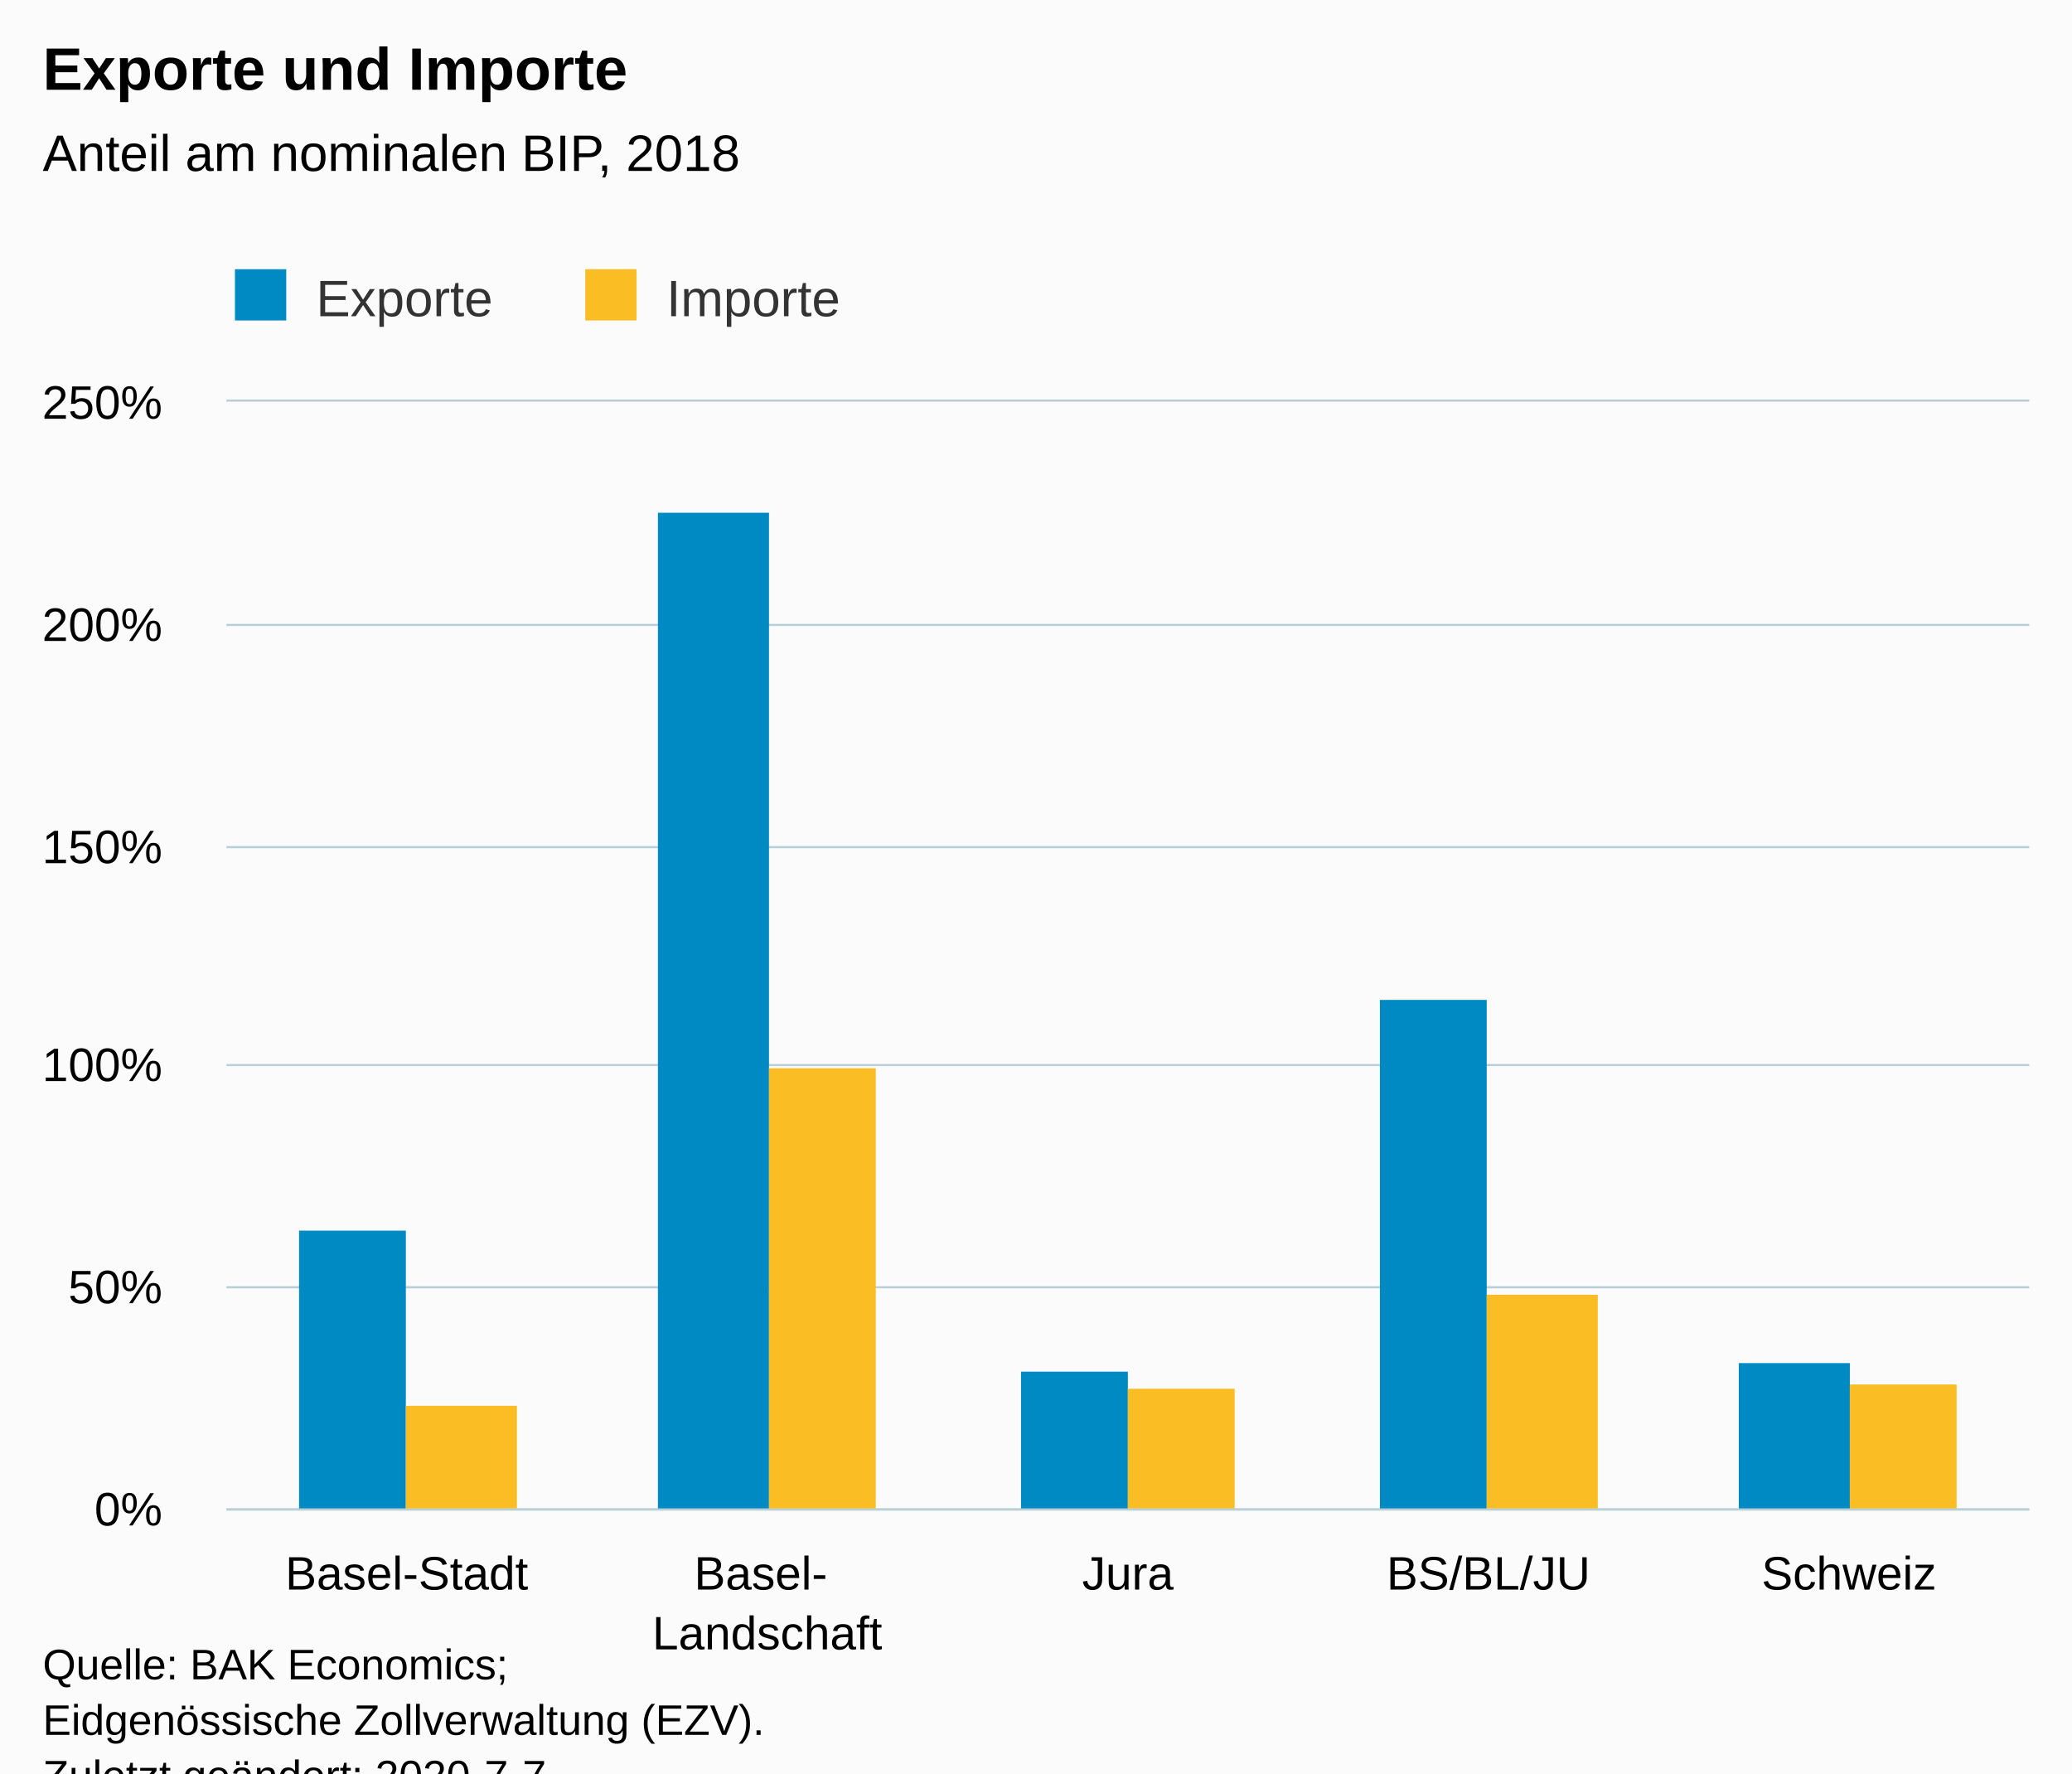
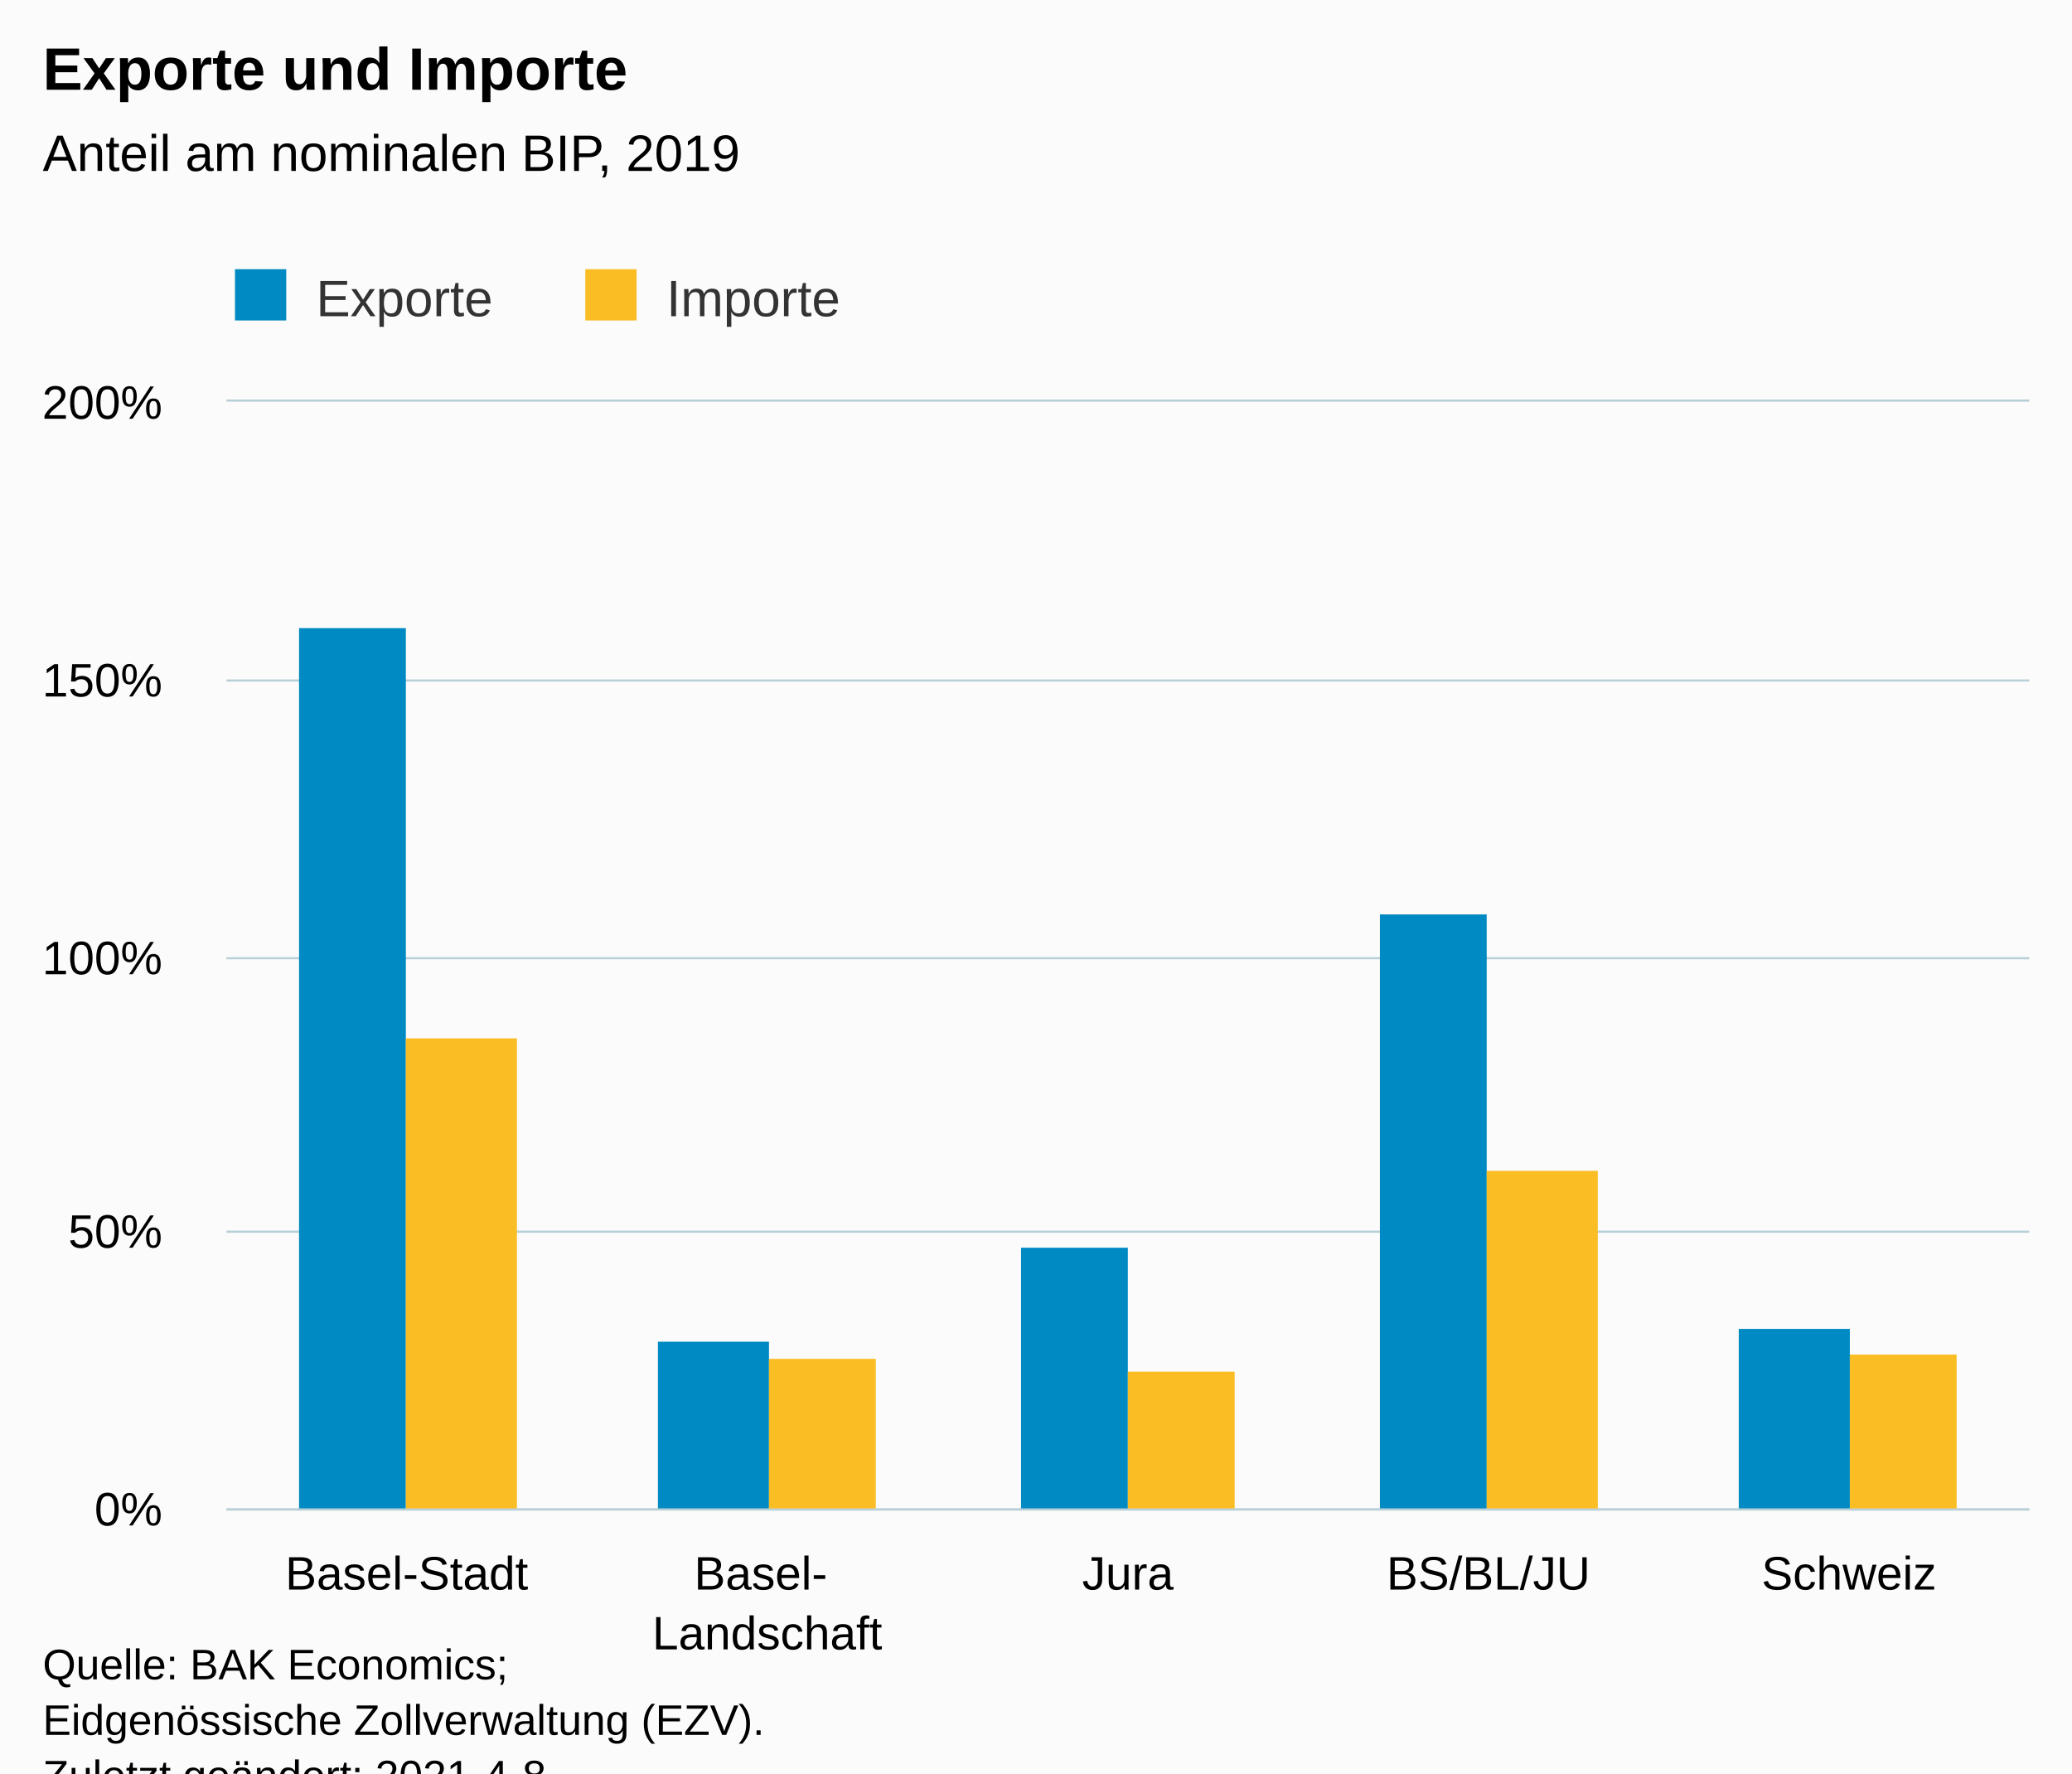
<svg xmlns="http://www.w3.org/2000/svg" version="1.1" class="highcharts-root" style="font-family:Arial;font-size:12px;" viewBox="0 0 485 415">
  <defs>
-     <clipPath id="highcharts-8i5kneu-6">
+     <clipPath id="highcharts-92hg61l-17-">
      <rect x="0" y="0" width="422" height="259" fill="none" />
    </clipPath>
-     <clipPath id="highcharts-8i5kneu-7">
+     <clipPath id="highcharts-92hg61l-23-">
      <rect x="0" y="0" width="422" height="259" fill="none" />
+     </clipPath>
+     <clipPath id="highcharts-92hg61l-29-">
+       <rect x="53" y="94" width="422" height="259" fill="none" />
    </clipPath>
  </defs>
  <rect fill="#fbfbfb" class="highcharts-background" x="0" y="0" width="485" height="428" rx="0" ry="0" />
  <rect fill="none" class="highcharts-plot-background" x="53" y="94" width="422" height="259" />
  <g class="highcharts-pane-group" data-z-index="0" />
-   <g class="highcharts-grid highcharts-xaxis-grid " data-z-index="1">
+   <g class="highcharts-grid highcharts-xaxis-grid" data-z-index="1">
    <path fill="none" data-z-index="1" class="highcharts-grid-line" d="M 136.5 94 L 136.5 353" opacity="1" />
    <path fill="none" data-z-index="1" class="highcharts-grid-line" d="M 221.5 94 L 221.5 353" opacity="1" />
    <path fill="none" data-z-index="1" class="highcharts-grid-line" d="M 305.5 94 L 305.5 353" opacity="1" />
    <path fill="none" data-z-index="1" class="highcharts-grid-line" d="M 390.5 94 L 390.5 353" opacity="1" />
    <path fill="none" data-z-index="1" class="highcharts-grid-line" d="M 474.5 94 L 474.5 353" opacity="1" />
    <path fill="none" data-z-index="1" class="highcharts-grid-line" d="M 52.5 94 L 52.5 353" opacity="1" />
  </g>
-   <g class="highcharts-grid highcharts-yaxis-grid " data-z-index="1">
+   <g class="highcharts-grid highcharts-yaxis-grid" data-z-index="1">
    <path fill="none" stroke="#B9CFD7" stroke-width="0.5" data-z-index="1" class="highcharts-grid-line" d="M 53 353.25 L 475 353.25" opacity="1" />
-     <path fill="none" stroke="#B9CFD7" stroke-width="0.5" data-z-index="1" class="highcharts-grid-line" d="M 53 301.25 L 475 301.25" opacity="1" />
-     <path fill="none" stroke="#B9CFD7" stroke-width="0.5" data-z-index="1" class="highcharts-grid-line" d="M 53 249.25 L 475 249.25" opacity="1" />
-     <path fill="none" stroke="#B9CFD7" stroke-width="0.5" data-z-index="1" class="highcharts-grid-line" d="M 53 198.25 L 475 198.25" opacity="1" />
-     <path fill="none" stroke="#B9CFD7" stroke-width="0.5" data-z-index="1" class="highcharts-grid-line" d="M 53 146.25 L 475 146.25" opacity="1" />
+     <path fill="none" stroke="#B9CFD7" stroke-width="0.5" data-z-index="1" class="highcharts-grid-line" d="M 53 288.25 L 475 288.25" opacity="1" />
+     <path fill="none" stroke="#B9CFD7" stroke-width="0.5" data-z-index="1" class="highcharts-grid-line" d="M 53 224.25 L 475 224.25" opacity="1" />
+     <path fill="none" stroke="#B9CFD7" stroke-width="0.5" data-z-index="1" class="highcharts-grid-line" d="M 53 159.25 L 475 159.25" opacity="1" />
    <path fill="none" stroke="#B9CFD7" stroke-width="0.5" data-z-index="1" class="highcharts-grid-line" d="M 53 93.75 L 475 93.75" opacity="1" />
  </g>
  <rect fill="none" class="highcharts-plot-border" data-z-index="1" x="53" y="94" width="422" height="259" />
-   <g class="highcharts-axis highcharts-xaxis " data-z-index="2">
+   <g class="highcharts-axis highcharts-xaxis" data-z-index="2">
    <path fill="none" class="highcharts-axis-line" stroke="#B9CFD7" stroke-width="0.5" data-z-index="7" d="M 53 353.25 L 475 353.25" />
  </g>
-   <g class="highcharts-axis highcharts-yaxis " data-z-index="2">
+   <g class="highcharts-axis highcharts-yaxis" data-z-index="2">
    <path fill="none" class="highcharts-axis-line" data-z-index="7" d="M 53 94 L 53 353" />
  </g>
  <g class="highcharts-series-group" data-z-index="3">
-     <g data-z-index="0.1" class="highcharts-series highcharts-series-0 highcharts-column-series " transform="translate(53,94) scale(1 1)" clip-path="url(#highcharts-8i5kneu-7)">
-       <rect x="17" y="194" width="25" height="66" fill="#008AC3" class="highcharts-point" />
-       <rect x="101" y="26" width="26" height="234" fill="#008AC3" class="highcharts-point" />
-       <rect x="186" y="227" width="25" height="33" fill="#008AC3" class="highcharts-point" />
-       <rect x="270" y="140" width="25" height="120" fill="#008AC3" class="highcharts-point" />
-       <rect x="354" y="225" width="26" height="35" fill="#008AC3" class="highcharts-point" />
+     <g class="highcharts-series highcharts-series-0 highcharts-column-series" data-z-index="0.1" opacity="1" transform="translate(53,94) scale(1 1)" clip-path="url(#highcharts-92hg61l-23-)">
+       <rect x="17" y="53" width="25" height="207" fill="#008AC3" opacity="1" class="highcharts-point" />
+       <rect x="101" y="220" width="26" height="40" fill="#008AC3" opacity="1" class="highcharts-point" />
+       <rect x="186" y="198" width="25" height="62" fill="#008AC3" opacity="1" class="highcharts-point" />
+       <rect x="270" y="120" width="25" height="140" fill="#008AC3" opacity="1" class="highcharts-point" />
+       <rect x="354" y="217" width="26" height="43" fill="#008AC3" opacity="1" class="highcharts-point" />
    </g>
-     <g data-z-index="0.1" class="highcharts-markers highcharts-series-0 highcharts-column-series " transform="translate(53,94) scale(1 1)" clip-path="none" />
-     <g data-z-index="0.1" class="highcharts-series highcharts-series-1 highcharts-column-series " transform="translate(53,94) scale(1 1)" clip-path="url(#highcharts-8i5kneu-7)">
-       <rect x="42" y="235" width="26" height="25" fill="#FABD24" class="highcharts-point" />
-       <rect x="127" y="156" width="25" height="104" fill="#FABD24" class="highcharts-point" />
-       <rect x="211" y="231" width="25" height="29" fill="#FABD24" class="highcharts-point" />
-       <rect x="295" y="209" width="26" height="51" fill="#FABD24" class="highcharts-point" />
-       <rect x="380" y="230" width="25" height="30" fill="#FABD24" class="highcharts-point" />
+     <g class="highcharts-markers highcharts-series-0 highcharts-column-series" data-z-index="0.1" opacity="1" transform="translate(53,94) scale(1 1)" clip-path="none" />
+     <g class="highcharts-series highcharts-series-1 highcharts-column-series" data-z-index="0.1" opacity="1" transform="translate(53,94) scale(1 1)" clip-path="url(#highcharts-92hg61l-23-)">
+       <rect x="42" y="149" width="26" height="111" fill="#FABD24" opacity="1" class="highcharts-point" />
+       <rect x="127" y="224" width="25" height="36" fill="#FABD24" opacity="1" class="highcharts-point" />
+       <rect x="211" y="227" width="25" height="33" fill="#FABD24" opacity="1" class="highcharts-point" />
+       <rect x="295" y="180" width="26" height="80" fill="#FABD24" opacity="1" class="highcharts-point" />
+       <rect x="380" y="223" width="25" height="37" fill="#FABD24" opacity="1" class="highcharts-point" />
    </g>
-     <g data-z-index="0.1" class="highcharts-markers highcharts-series-1 highcharts-column-series " transform="translate(53,94) scale(1 1)" clip-path="none" />
+     <g class="highcharts-markers highcharts-series-1 highcharts-column-series" data-z-index="0.1" opacity="1" transform="translate(53,94) scale(1 1)" clip-path="none" />
  </g>
  <text x="10" text-anchor="start" class="highcharts-title" data-z-index="4" style="color:#000000;font-size:14px;font-weight:bold;fill:#000000;" y="21">
    <tspan>Exporte und Importe</tspan>
  </text>
  <text x="10" text-anchor="start" class="highcharts-subtitle" data-z-index="4" style="color:#000000;font-size:12px;font-weight:normal;fill:#000000;" y="40">
-     <tspan>Anteil am nominalen BIP, 2018</tspan>
+     <tspan>Anteil am nominalen BIP, 2019</tspan>
  </text>
+   <text x="10" text-anchor="start" class="highcharts-caption" data-z-index="4" style="color:#666666;fill:#666666;" y="390" />
  <g class="highcharts-legend" data-z-index="7" transform="translate(45,56)">
    <rect fill="none" class="highcharts-legend-box" rx="0" ry="0" x="0" y="0" width="161" height="26" visibility="visible" />
    <g data-z-index="1">
      <g>
        <g class="highcharts-legend-item highcharts-column-series highcharts-color-undefined highcharts-series-0" data-z-index="1" transform="translate(8,3)">
-           <text x="21" style="color:#333333;font-size:12px;font-weight:normal;cursor:pointer;fill:#333333;" text-anchor="start" data-z-index="2" y="15">
+           <text x="21" style="color:#333333;cursor:pointer;font-size:12px;font-weight:normal;fill:#333333;" text-anchor="start" data-z-index="2" y="15">
            <tspan>Exporte</tspan>
          </text>
          <rect x="2" y="4" width="12" height="12" fill="#008AC3" class="highcharts-point" data-z-index="3" />
        </g>
        <g class="highcharts-legend-item highcharts-column-series highcharts-color-undefined highcharts-series-1" data-z-index="1" transform="translate(90,3)">
-           <text x="21" y="15" style="color:#333333;font-size:12px;font-weight:normal;cursor:pointer;fill:#333333;" text-anchor="start" data-z-index="2">
+           <text x="21" y="15" style="color:#333333;cursor:pointer;font-size:12px;font-weight:normal;fill:#333333;" text-anchor="start" data-z-index="2">
            <tspan>Importe</tspan>
          </text>
          <rect x="2" y="4" width="12" height="12" fill="#FABD24" class="highcharts-point" data-z-index="3" />
        </g>
      </g>
    </g>
  </g>
-   <g class="highcharts-axis-labels highcharts-xaxis-labels " data-z-index="7">
+   <g class="highcharts-axis-labels highcharts-xaxis-labels" data-z-index="7">
    <text x="95.2" style="color:#000000;cursor:default;font-size:11px;fill:#000000;" text-anchor="middle" transform="translate(0,0)" y="372" opacity="1">Basel-Stadt</text>
    <text x="179.6" style="color:#000000;cursor:default;font-size:11px;fill:#000000;" text-anchor="middle" transform="translate(0,0)" y="372" opacity="1">
      <tspan>Basel-</tspan>
      <tspan dy="14" x="179.6">Landschaft</tspan>
    </text>
    <text x="264" style="color:#000000;cursor:default;font-size:11px;fill:#000000;" text-anchor="middle" transform="translate(0,0)" y="372" opacity="1">Jura</text>
    <text x="348.4" style="color:#000000;cursor:default;font-size:11px;fill:#000000;" text-anchor="middle" transform="translate(0,0)" y="372" opacity="1">BS/BL/JU</text>
    <text x="432.8" style="color:#000000;cursor:default;font-size:11px;fill:#000000;" text-anchor="middle" transform="translate(0,0)" y="372" opacity="1">Schweiz</text>
  </g>
-   <g class="highcharts-axis-labels highcharts-yaxis-labels " data-z-index="7">
+   <g class="highcharts-axis-labels highcharts-yaxis-labels" data-z-index="7">
    <text x="38" style="color:#000000;cursor:default;font-size:11px;fill:#000000;" text-anchor="end" transform="translate(0,0)" y="357" opacity="1">0%</text>
-     <text x="38" style="color:#000000;cursor:default;font-size:11px;fill:#000000;" text-anchor="end" transform="translate(0,0)" y="305" opacity="1">50%</text>
-     <text x="38" style="color:#000000;cursor:default;font-size:11px;fill:#000000;" text-anchor="end" transform="translate(0,0)" y="253" opacity="1">100%</text>
-     <text x="38" style="color:#000000;cursor:default;font-size:11px;fill:#000000;" text-anchor="end" transform="translate(0,0)" y="202" opacity="1">150%</text>
-     <text x="38" style="color:#000000;cursor:default;font-size:11px;fill:#000000;" text-anchor="end" transform="translate(0,0)" y="150" opacity="1">200%</text>
-     <text x="38" style="color:#000000;cursor:default;font-size:11px;fill:#000000;" text-anchor="end" transform="translate(0,0)" y="98" opacity="1">250%</text>
+     <text x="38" style="color:#000000;cursor:default;font-size:11px;fill:#000000;" text-anchor="end" transform="translate(0,0)" y="292" opacity="1">50%</text>
+     <text x="38" style="color:#000000;cursor:default;font-size:11px;fill:#000000;" text-anchor="end" transform="translate(0,0)" y="228" opacity="1">100%</text>
+     <text x="38" style="color:#000000;cursor:default;font-size:11px;fill:#000000;" text-anchor="end" transform="translate(0,0)" y="163" opacity="1">150%</text>
+     <text x="38" style="color:#000000;cursor:default;font-size:11px;fill:#000000;" text-anchor="end" transform="translate(0,0)" y="98" opacity="1">200%</text>
  </g>
  <text x="10" class="highcharts-credits" text-anchor="start" data-z-index="8" style="cursor:default;color:#000000;font-size:10px;fill:#000000;" y="393">
    <tspan>Quelle: BAK Economics;</tspan>
    <tspan x="10" dy="13">Eidgenössische Zollverwaltung (EZV).</tspan>
-     <tspan x="10" dy="13">Zuletzt geändert: 2020-7-7</tspan>
+     <tspan x="10" dy="13">Zuletzt geändert: 2021-4-8</tspan>
  </text>
+   <g class="highcharts-control-points" data-z-index="99" clip-path="url(#highcharts-92hg61l-29-)" />
</svg>
